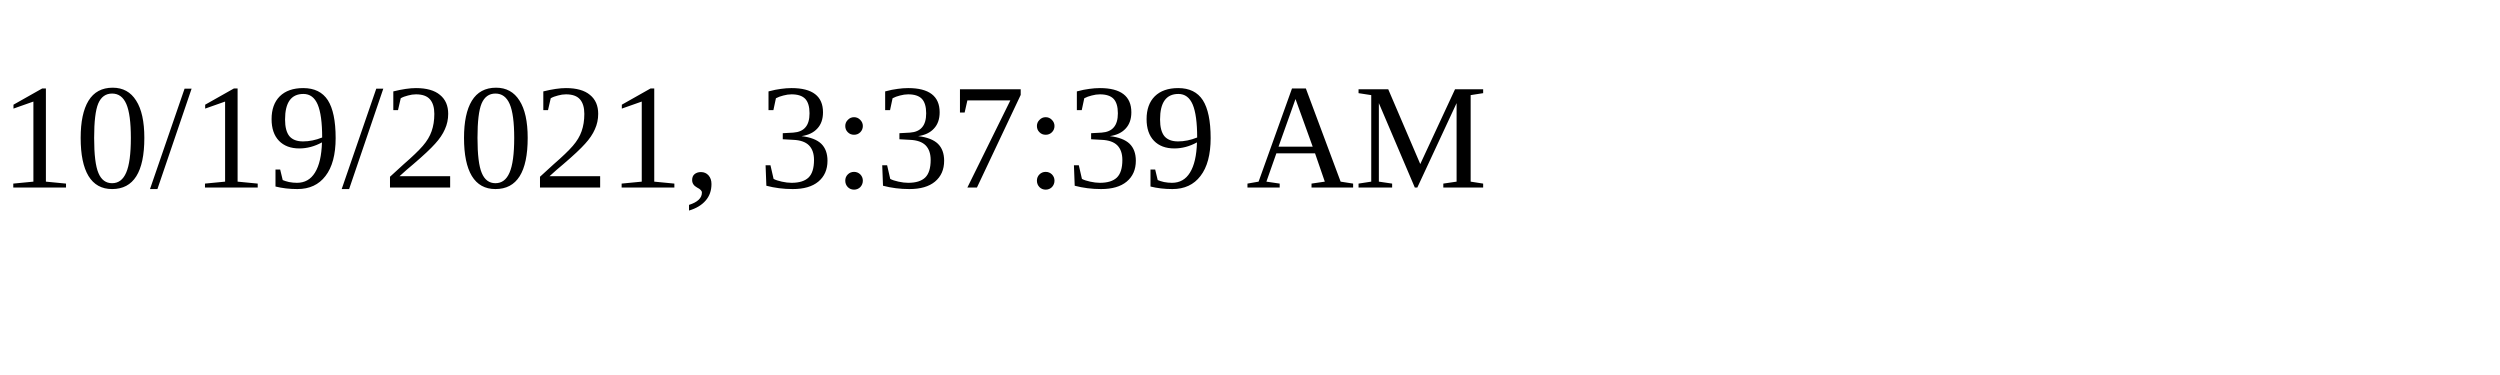
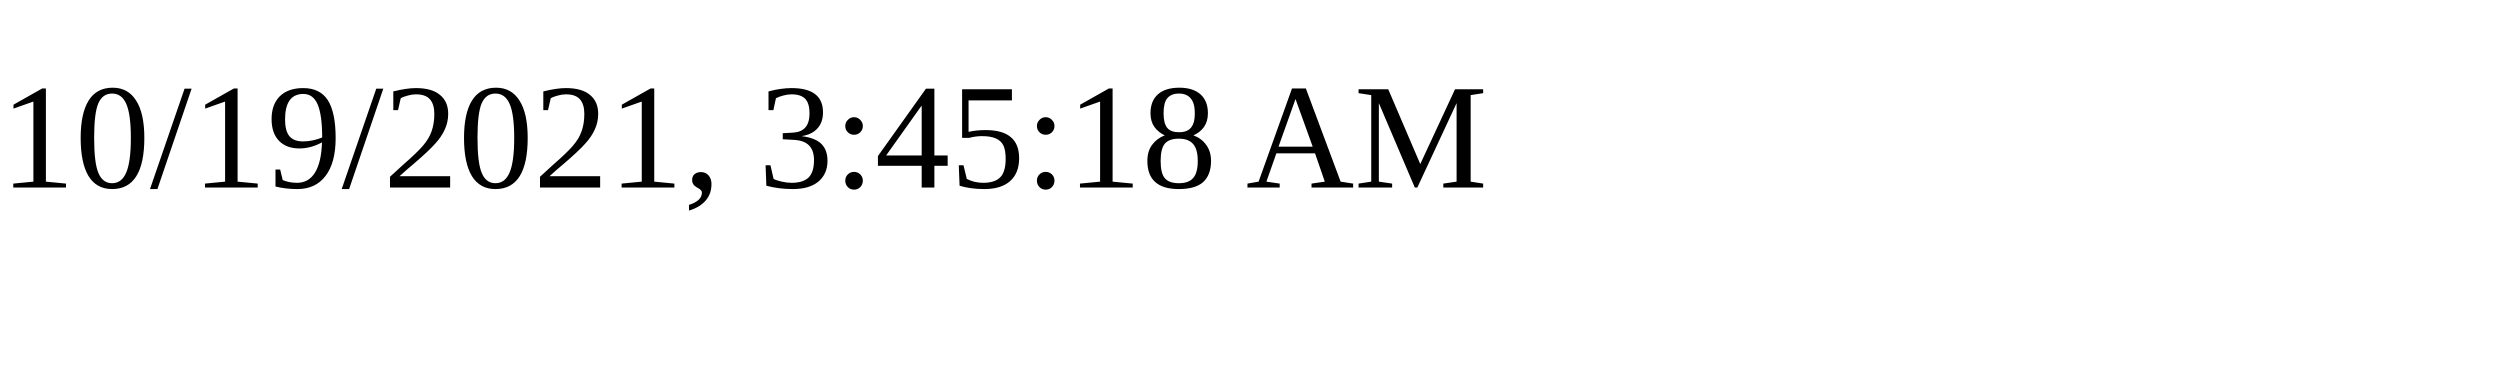
<svg xmlns="http://www.w3.org/2000/svg" height="30" width="200">
-   <text x="0" y="15">10/19/2021, 3:37:39 AM</text>
+   <text x="0" y="15">10/19/2021, 3:45:18 AM</text>
</svg>
